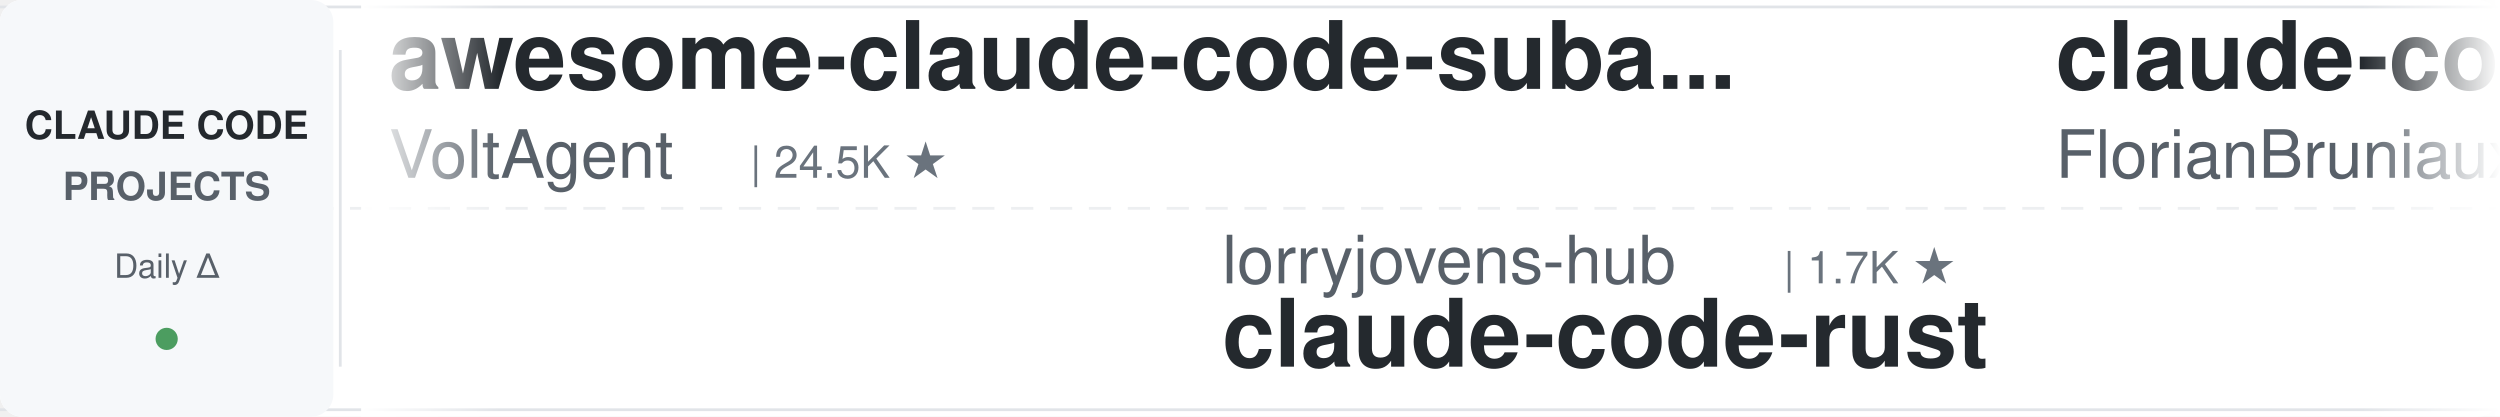
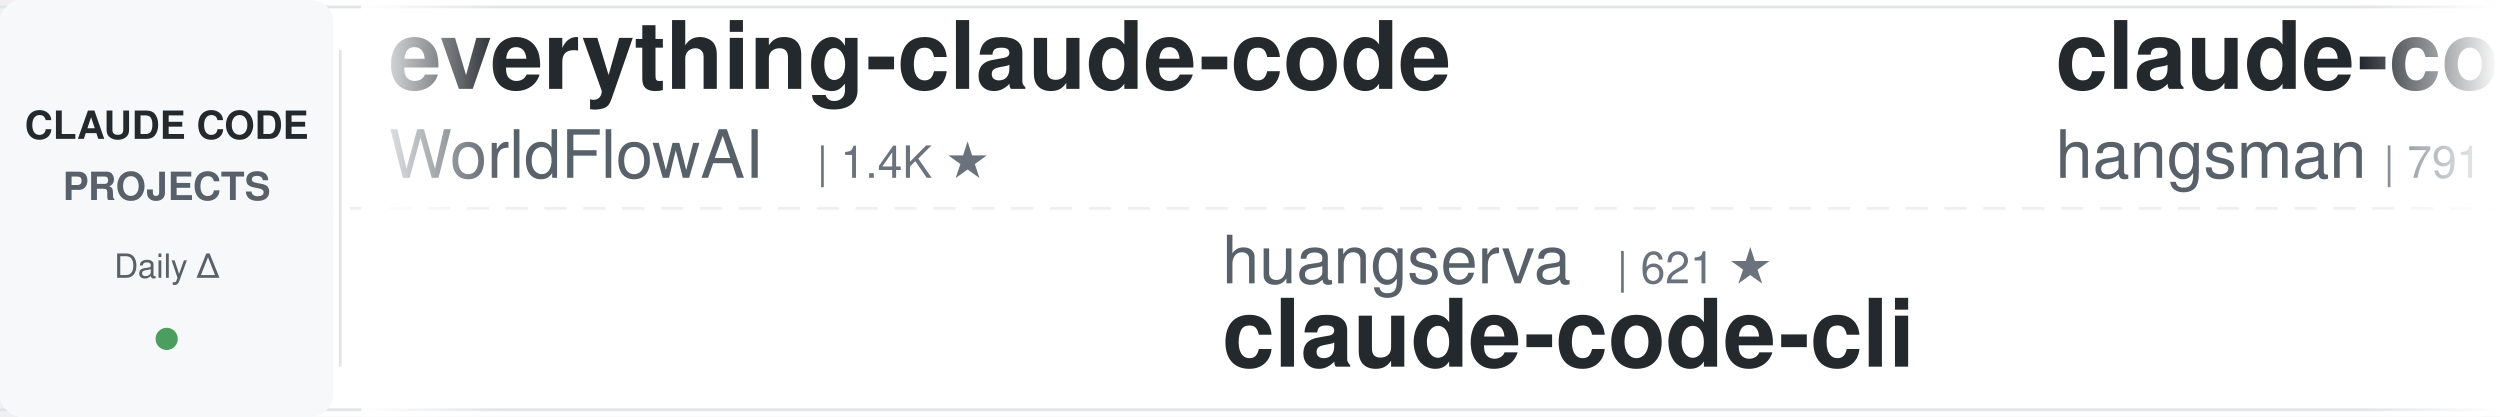
<svg xmlns="http://www.w3.org/2000/svg" width="900" height="150">
  <defs>
    <linearGradient id="leftFade" x1="0%" y1="0%" x2="100%" y2="0%">
      <stop offset="0%" style="stop-color:#ffffff;stop-opacity:1" />
      <stop offset="100%" style="stop-color:#ffffff;stop-opacity:0" />
    </linearGradient>
    <linearGradient id="rightFade" x1="0%" y1="0%" x2="100%" y2="0%">
      <stop offset="0%" style="stop-color:#ffffff;stop-opacity:0" />
      <stop offset="100%" style="stop-color:#ffffff;stop-opacity:1" />
    </linearGradient>
  </defs>
  <rect width="900" height="150" fill="#ffffff" rx="8" />
  <rect x="0" y="2" width="900" height="1" fill="#e1e4e8" />
  <rect x="0" y="147" width="900" height="1" fill="#e1e4e8" />
  <line x1="0" y1="75" x2="900" y2="75" stroke="#e1e4e8" stroke-width="1" stroke-dasharray="8 6" opacity="0.6" />
  <rect x="0" y="0" width="120" height="150" fill="#f6f8fa" rx="8" />
  <text x="60" y="50" font-family="-apple-system, BlinkMacSystemFont, 'Segoe UI', Helvetica, Arial, sans-serif" font-size="14" font-weight="600" fill="#24292e" text-anchor="middle">CLAUDE CODE</text>
  <text x="60" y="72" font-family="-apple-system, BlinkMacSystemFont, 'Segoe UI', Helvetica, Arial, sans-serif" font-size="14" font-weight="600" fill="#586069" text-anchor="middle">PROJECTS</text>
  <text x="60" y="100" font-family="-apple-system, BlinkMacSystemFont, 'Segoe UI', Helvetica, Arial, sans-serif" font-size="12" font-weight="500" fill="#586069" text-anchor="middle">Daily Δ</text>
  <circle cx="60" cy="122" r="4" fill="#22863a" opacity="0.8" />
  <rect x="122" y="18" width="1" height="114" fill="#e1e4e8" />
  <clipPath id="tickerClip">
    <rect x="130" y="0" width="770" height="150" />
  </clipPath>
  <g clip-path="url(#tickerClip)">
    <g id="tickerItems">
      <animateTransform attributeName="transform" attributeType="XML" type="translate" from="0 0" to="-3000 0" dur="54s" repeatCount="indefinite" />
      <g transform="translate(0, 0)">
-         <text x="140" y="32" font-family="-apple-system, BlinkMacSystemFont, 'Segoe UI', Helvetica, Arial, sans-serif" font-size="34" font-weight="600" fill="#24292e">awesome-claude-code-suba...</text>
-         <text x="140" y="64" font-family="-apple-system, BlinkMacSystemFont, 'Segoe UI', Helvetica, Arial, sans-serif" font-size="24" font-weight="400" fill="#586069">VoltAgent</text>
-         <text x="270" y="64" font-family="-apple-system, BlinkMacSystemFont, 'Segoe UI', Helvetica, Arial, sans-serif" font-size="16" font-weight="500" fill="#6a737d">| 24.5K ★</text>
+         <text x="140" y="32" font-family="-apple-system, BlinkMacSystemFont, 'Segoe UI', Helvetica, Arial, sans-serif" font-size="34" font-weight="600" fill="#24292e">everything-claude-code</text>
+         <text x="140" y="64" font-family="-apple-system, BlinkMacSystemFont, 'Segoe UI', Helvetica, Arial, sans-serif" font-size="24" font-weight="400" fill="#586069">WorldFlowAI</text>
+         <text x="294" y="64" font-family="-apple-system, BlinkMacSystemFont, 'Segoe UI', Helvetica, Arial, sans-serif" font-size="16" font-weight="500" fill="#6a737d">| 1.4K ★</text>
      </g>
      <g transform="translate(300, 0)">
-         <text x="140" y="102" font-family="-apple-system, BlinkMacSystemFont, 'Segoe UI', Helvetica, Arial, sans-serif" font-size="24" font-weight="400" fill="#586069">lorryjovens-hub</text>
-         <text x="342" y="102" font-family="-apple-system, BlinkMacSystemFont, 'Segoe UI', Helvetica, Arial, sans-serif" font-size="16" font-weight="500" fill="#6a737d">| 1.7K ★</text>
-         <text x="140" y="132" font-family="-apple-system, BlinkMacSystemFont, 'Segoe UI', Helvetica, Arial, sans-serif" font-size="34" font-weight="600" fill="#24292e">claude-code-rust</text>
+         <text x="140" y="102" font-family="-apple-system, BlinkMacSystemFont, 'Segoe UI', Helvetica, Arial, sans-serif" font-size="24" font-weight="400" fill="#586069">huangserva</text>
+         <text x="282" y="102" font-family="-apple-system, BlinkMacSystemFont, 'Segoe UI', Helvetica, Arial, sans-serif" font-size="16" font-weight="500" fill="#6a737d">| 621 ★</text>
+         <text x="140" y="132" font-family="-apple-system, BlinkMacSystemFont, 'Segoe UI', Helvetica, Arial, sans-serif" font-size="34" font-weight="600" fill="#24292e">claude-code-cli</text>
      </g>
      <g transform="translate(600, 0)">
-         <text x="140" y="32" font-family="-apple-system, BlinkMacSystemFont, 'Segoe UI', Helvetica, Arial, sans-serif" font-size="34" font-weight="600" fill="#24292e">claude-code-ultimate-gui...</text>
-         <text x="140" y="64" font-family="-apple-system, BlinkMacSystemFont, 'Segoe UI', Helvetica, Arial, sans-serif" font-size="24" font-weight="400" fill="#586069">FlorianBruniaux</text>
-         <text x="342" y="64" font-family="-apple-system, BlinkMacSystemFont, 'Segoe UI', Helvetica, Arial, sans-serif" font-size="16" font-weight="500" fill="#6a737d">| 5.8K ★</text>
+         <text x="140" y="32" font-family="-apple-system, BlinkMacSystemFont, 'Segoe UI', Helvetica, Arial, sans-serif" font-size="34" font-weight="600" fill="#24292e">claude-code-source</text>
+         <text x="140" y="64" font-family="-apple-system, BlinkMacSystemFont, 'Segoe UI', Helvetica, Arial, sans-serif" font-size="24" font-weight="400" fill="#586069">hangsman</text>
+         <text x="258" y="64" font-family="-apple-system, BlinkMacSystemFont, 'Segoe UI', Helvetica, Arial, sans-serif" font-size="16" font-weight="500" fill="#6a737d">| 791 ★</text>
      </g>
      <g transform="translate(900, 0)">
-         <text x="140" y="102" font-family="-apple-system, BlinkMacSystemFont, 'Segoe UI', Helvetica, Arial, sans-serif" font-size="24" font-weight="400" fill="#586069">ykdojo</text>
-         <text x="234" y="102" font-family="-apple-system, BlinkMacSystemFont, 'Segoe UI', Helvetica, Arial, sans-serif" font-size="16" font-weight="500" fill="#6a737d">| 9.8K ★</text>
-         <text x="140" y="132" font-family="-apple-system, BlinkMacSystemFont, 'Segoe UI', Helvetica, Arial, sans-serif" font-size="34" font-weight="600" fill="#24292e">claude-code-tips</text>
+         <text x="140" y="102" font-family="-apple-system, BlinkMacSystemFont, 'Segoe UI', Helvetica, Arial, sans-serif" font-size="24" font-weight="400" fill="#586069">JrCx7scC</text>
+         <text x="258" y="102" font-family="-apple-system, BlinkMacSystemFont, 'Segoe UI', Helvetica, Arial, sans-serif" font-size="16" font-weight="500" fill="#6a737d">| 374 ★</text>
+         <text x="140" y="132" font-family="-apple-system, BlinkMacSystemFont, 'Segoe UI', Helvetica, Arial, sans-serif" font-size="34" font-weight="600" fill="#24292e">claude-code-source</text>
      </g>
      <g transform="translate(1200, 0)">
-         <text x="140" y="32" font-family="-apple-system, BlinkMacSystemFont, 'Segoe UI', Helvetica, Arial, sans-serif" font-size="34" font-weight="600" fill="#24292e">claude-code-guide</text>
-         <text x="140" y="64" font-family="-apple-system, BlinkMacSystemFont, 'Segoe UI', Helvetica, Arial, sans-serif" font-size="24" font-weight="400" fill="#586069">Cranot</text>
-         <text x="234" y="64" font-family="-apple-system, BlinkMacSystemFont, 'Segoe UI', Helvetica, Arial, sans-serif" font-size="16" font-weight="500" fill="#6a737d">| 2.9K ★</text>
+         <text x="140" y="32" font-family="-apple-system, BlinkMacSystemFont, 'Segoe UI', Helvetica, Arial, sans-serif" font-size="34" font-weight="600" fill="#24292e">claude-code-local</text>
+         <text x="140" y="64" font-family="-apple-system, BlinkMacSystemFont, 'Segoe UI', Helvetica, Arial, sans-serif" font-size="24" font-weight="400" fill="#586069">nicedreamzapp</text>
+         <text x="318" y="64" font-family="-apple-system, BlinkMacSystemFont, 'Segoe UI', Helvetica, Arial, sans-serif" font-size="16" font-weight="500" fill="#6a737d">| 3.2K ★</text>
      </g>
      <g transform="translate(1500, 0)">
-         <text x="140" y="102" font-family="-apple-system, BlinkMacSystemFont, 'Segoe UI', Helvetica, Arial, sans-serif" font-size="24" font-weight="400" fill="#586069">feiskyer</text>
-         <text x="258" y="102" font-family="-apple-system, BlinkMacSystemFont, 'Segoe UI', Helvetica, Arial, sans-serif" font-size="16" font-weight="500" fill="#6a737d">| 1.6K ★</text>
-         <text x="140" y="132" font-family="-apple-system, BlinkMacSystemFont, 'Segoe UI', Helvetica, Arial, sans-serif" font-size="34" font-weight="600" fill="#24292e">claude-code-settings</text>
+         <text x="140" y="102" font-family="-apple-system, BlinkMacSystemFont, 'Segoe UI', Helvetica, Arial, sans-serif" font-size="24" font-weight="400" fill="#586069">wanshuiyin</text>
+         <text x="282" y="102" font-family="-apple-system, BlinkMacSystemFont, 'Segoe UI', Helvetica, Arial, sans-serif" font-size="16" font-weight="500" fill="#6a737d">| 14.9K ★</text>
+         <text x="140" y="132" font-family="-apple-system, BlinkMacSystemFont, 'Segoe UI', Helvetica, Arial, sans-serif" font-size="34" font-weight="600" fill="#24292e">Auto-claude-code-researc...</text>
      </g>
      <g transform="translate(1800, 0)">
-         <text x="140" y="32" font-family="-apple-system, BlinkMacSystemFont, 'Segoe UI', Helvetica, Arial, sans-serif" font-size="34" font-weight="600" fill="#24292e">claude-code-reverse</text>
-         <text x="140" y="64" font-family="-apple-system, BlinkMacSystemFont, 'Segoe UI', Helvetica, Arial, sans-serif" font-size="24" font-weight="400" fill="#586069">Yuyz0112</text>
-         <text x="258" y="64" font-family="-apple-system, BlinkMacSystemFont, 'Segoe UI', Helvetica, Arial, sans-serif" font-size="16" font-weight="500" fill="#6a737d">| 2.4K ★</text>
+         <text x="140" y="32" font-family="-apple-system, BlinkMacSystemFont, 'Segoe UI', Helvetica, Arial, sans-serif" font-size="34" font-weight="600" fill="#24292e">claude-code-tips</text>
+         <text x="140" y="64" font-family="-apple-system, BlinkMacSystemFont, 'Segoe UI', Helvetica, Arial, sans-serif" font-size="24" font-weight="400" fill="#586069">ykdojo</text>
+         <text x="234" y="64" font-family="-apple-system, BlinkMacSystemFont, 'Segoe UI', Helvetica, Arial, sans-serif" font-size="16" font-weight="500" fill="#6a737d">| 9.8K ★</text>
      </g>
      <g transform="translate(2100, 0)">
-         <text x="140" y="102" font-family="-apple-system, BlinkMacSystemFont, 'Segoe UI', Helvetica, Arial, sans-serif" font-size="24" font-weight="400" fill="#586069">huangjia2019</text>
-         <text x="306" y="102" font-family="-apple-system, BlinkMacSystemFont, 'Segoe UI', Helvetica, Arial, sans-serif" font-size="16" font-weight="500" fill="#6a737d">| 1.1K ★</text>
-         <text x="140" y="132" font-family="-apple-system, BlinkMacSystemFont, 'Segoe UI', Helvetica, Arial, sans-serif" font-size="34" font-weight="600" fill="#24292e">claude-code-engineering</text>
+         <text x="140" y="102" font-family="-apple-system, BlinkMacSystemFont, 'Segoe UI', Helvetica, Arial, sans-serif" font-size="24" font-weight="400" fill="#586069">affaan-m</text>
+         <text x="258" y="102" font-family="-apple-system, BlinkMacSystemFont, 'Segoe UI', Helvetica, Arial, sans-serif" font-size="16" font-weight="500" fill="#6a737d">| 241.3K ★</text>
+         <text x="140" y="132" font-family="-apple-system, BlinkMacSystemFont, 'Segoe UI', Helvetica, Arial, sans-serif" font-size="34" font-weight="600" fill="#24292e">ECC</text>
      </g>
      <g transform="translate(2400, 0)">
-         <text x="140" y="32" font-family="-apple-system, BlinkMacSystemFont, 'Segoe UI', Helvetica, Arial, sans-serif" font-size="34" font-weight="600" fill="#24292e">claude-code-spec-workflo...</text>
-         <text x="140" y="64" font-family="-apple-system, BlinkMacSystemFont, 'Segoe UI', Helvetica, Arial, sans-serif" font-size="24" font-weight="400" fill="#586069">Pimzino</text>
-         <text x="246" y="64" font-family="-apple-system, BlinkMacSystemFont, 'Segoe UI', Helvetica, Arial, sans-serif" font-size="16" font-weight="500" fill="#6a737d">| 3.8K ★</text>
+         <text x="140" y="32" font-family="-apple-system, BlinkMacSystemFont, 'Segoe UI', Helvetica, Arial, sans-serif" font-size="34" font-weight="600" fill="#24292e">claude-code-hooks-master...</text>
+         <text x="140" y="64" font-family="-apple-system, BlinkMacSystemFont, 'Segoe UI', Helvetica, Arial, sans-serif" font-size="24" font-weight="400" fill="#586069">disler</text>
+         <text x="234" y="64" font-family="-apple-system, BlinkMacSystemFont, 'Segoe UI', Helvetica, Arial, sans-serif" font-size="16" font-weight="500" fill="#6a737d">| 3.9K ★</text>
      </g>
      <g transform="translate(2700, 0)">
-         <text x="140" y="102" font-family="-apple-system, BlinkMacSystemFont, 'Segoe UI', Helvetica, Arial, sans-serif" font-size="24" font-weight="400" fill="#586069">zebbern</text>
-         <text x="246" y="102" font-family="-apple-system, BlinkMacSystemFont, 'Segoe UI', Helvetica, Arial, sans-serif" font-size="16" font-weight="500" fill="#6a737d">| 4.6K ★</text>
-         <text x="140" y="132" font-family="-apple-system, BlinkMacSystemFont, 'Segoe UI', Helvetica, Arial, sans-serif" font-size="34" font-weight="600" fill="#24292e">claude-code-guide</text>
+         <text x="140" y="102" font-family="-apple-system, BlinkMacSystemFont, 'Segoe UI', Helvetica, Arial, sans-serif" font-size="24" font-weight="400" fill="#586069">edmund-io</text>
+         <text x="270" y="102" font-family="-apple-system, BlinkMacSystemFont, 'Segoe UI', Helvetica, Arial, sans-serif" font-size="16" font-weight="500" fill="#6a737d">| 1.5K ★</text>
+         <text x="140" y="132" font-family="-apple-system, BlinkMacSystemFont, 'Segoe UI', Helvetica, Arial, sans-serif" font-size="34" font-weight="600" fill="#24292e">edmunds-claude-code</text>
      </g>
      <g transform="translate(3000, 0)">
-         <text x="140" y="32" font-family="-apple-system, BlinkMacSystemFont, 'Segoe UI', Helvetica, Arial, sans-serif" font-size="34" font-weight="600" fill="#24292e">awesome-claude-code-suba...</text>
-         <text x="140" y="64" font-family="-apple-system, BlinkMacSystemFont, 'Segoe UI', Helvetica, Arial, sans-serif" font-size="24" font-weight="400" fill="#586069">VoltAgent</text>
-         <text x="270" y="64" font-family="-apple-system, BlinkMacSystemFont, 'Segoe UI', Helvetica, Arial, sans-serif" font-size="16" font-weight="500" fill="#6a737d">| 24.5K ★</text>
+         <text x="140" y="32" font-family="-apple-system, BlinkMacSystemFont, 'Segoe UI', Helvetica, Arial, sans-serif" font-size="34" font-weight="600" fill="#24292e">everything-claude-code</text>
+         <text x="140" y="64" font-family="-apple-system, BlinkMacSystemFont, 'Segoe UI', Helvetica, Arial, sans-serif" font-size="24" font-weight="400" fill="#586069">WorldFlowAI</text>
+         <text x="294" y="64" font-family="-apple-system, BlinkMacSystemFont, 'Segoe UI', Helvetica, Arial, sans-serif" font-size="16" font-weight="500" fill="#6a737d">| 1.4K ★</text>
      </g>
      <g transform="translate(3300, 0)">
-         <text x="140" y="102" font-family="-apple-system, BlinkMacSystemFont, 'Segoe UI', Helvetica, Arial, sans-serif" font-size="24" font-weight="400" fill="#586069">lorryjovens-hub</text>
-         <text x="342" y="102" font-family="-apple-system, BlinkMacSystemFont, 'Segoe UI', Helvetica, Arial, sans-serif" font-size="16" font-weight="500" fill="#6a737d">| 1.7K ★</text>
-         <text x="140" y="132" font-family="-apple-system, BlinkMacSystemFont, 'Segoe UI', Helvetica, Arial, sans-serif" font-size="34" font-weight="600" fill="#24292e">claude-code-rust</text>
+         <text x="140" y="102" font-family="-apple-system, BlinkMacSystemFont, 'Segoe UI', Helvetica, Arial, sans-serif" font-size="24" font-weight="400" fill="#586069">huangserva</text>
+         <text x="282" y="102" font-family="-apple-system, BlinkMacSystemFont, 'Segoe UI', Helvetica, Arial, sans-serif" font-size="16" font-weight="500" fill="#6a737d">| 621 ★</text>
+         <text x="140" y="132" font-family="-apple-system, BlinkMacSystemFont, 'Segoe UI', Helvetica, Arial, sans-serif" font-size="34" font-weight="600" fill="#24292e">claude-code-cli</text>
      </g>
      <g transform="translate(3600, 0)">
-         <text x="140" y="32" font-family="-apple-system, BlinkMacSystemFont, 'Segoe UI', Helvetica, Arial, sans-serif" font-size="34" font-weight="600" fill="#24292e">claude-code-ultimate-gui...</text>
-         <text x="140" y="64" font-family="-apple-system, BlinkMacSystemFont, 'Segoe UI', Helvetica, Arial, sans-serif" font-size="24" font-weight="400" fill="#586069">FlorianBruniaux</text>
-         <text x="342" y="64" font-family="-apple-system, BlinkMacSystemFont, 'Segoe UI', Helvetica, Arial, sans-serif" font-size="16" font-weight="500" fill="#6a737d">| 5.8K ★</text>
+         <text x="140" y="32" font-family="-apple-system, BlinkMacSystemFont, 'Segoe UI', Helvetica, Arial, sans-serif" font-size="34" font-weight="600" fill="#24292e">claude-code-source</text>
+         <text x="140" y="64" font-family="-apple-system, BlinkMacSystemFont, 'Segoe UI', Helvetica, Arial, sans-serif" font-size="24" font-weight="400" fill="#586069">hangsman</text>
+         <text x="258" y="64" font-family="-apple-system, BlinkMacSystemFont, 'Segoe UI', Helvetica, Arial, sans-serif" font-size="16" font-weight="500" fill="#6a737d">| 791 ★</text>
      </g>
      <g transform="translate(3900, 0)">
-         <text x="140" y="102" font-family="-apple-system, BlinkMacSystemFont, 'Segoe UI', Helvetica, Arial, sans-serif" font-size="24" font-weight="400" fill="#586069">ykdojo</text>
-         <text x="234" y="102" font-family="-apple-system, BlinkMacSystemFont, 'Segoe UI', Helvetica, Arial, sans-serif" font-size="16" font-weight="500" fill="#6a737d">| 9.8K ★</text>
-         <text x="140" y="132" font-family="-apple-system, BlinkMacSystemFont, 'Segoe UI', Helvetica, Arial, sans-serif" font-size="34" font-weight="600" fill="#24292e">claude-code-tips</text>
+         <text x="140" y="102" font-family="-apple-system, BlinkMacSystemFont, 'Segoe UI', Helvetica, Arial, sans-serif" font-size="24" font-weight="400" fill="#586069">JrCx7scC</text>
+         <text x="258" y="102" font-family="-apple-system, BlinkMacSystemFont, 'Segoe UI', Helvetica, Arial, sans-serif" font-size="16" font-weight="500" fill="#6a737d">| 374 ★</text>
+         <text x="140" y="132" font-family="-apple-system, BlinkMacSystemFont, 'Segoe UI', Helvetica, Arial, sans-serif" font-size="34" font-weight="600" fill="#24292e">claude-code-source</text>
      </g>
    </g>
  </g>
  <rect x="130" y="0" width="50" height="150" fill="url(#leftFade)" />
  <rect x="850" y="0" width="50" height="150" fill="url(#rightFade)" />
</svg>
